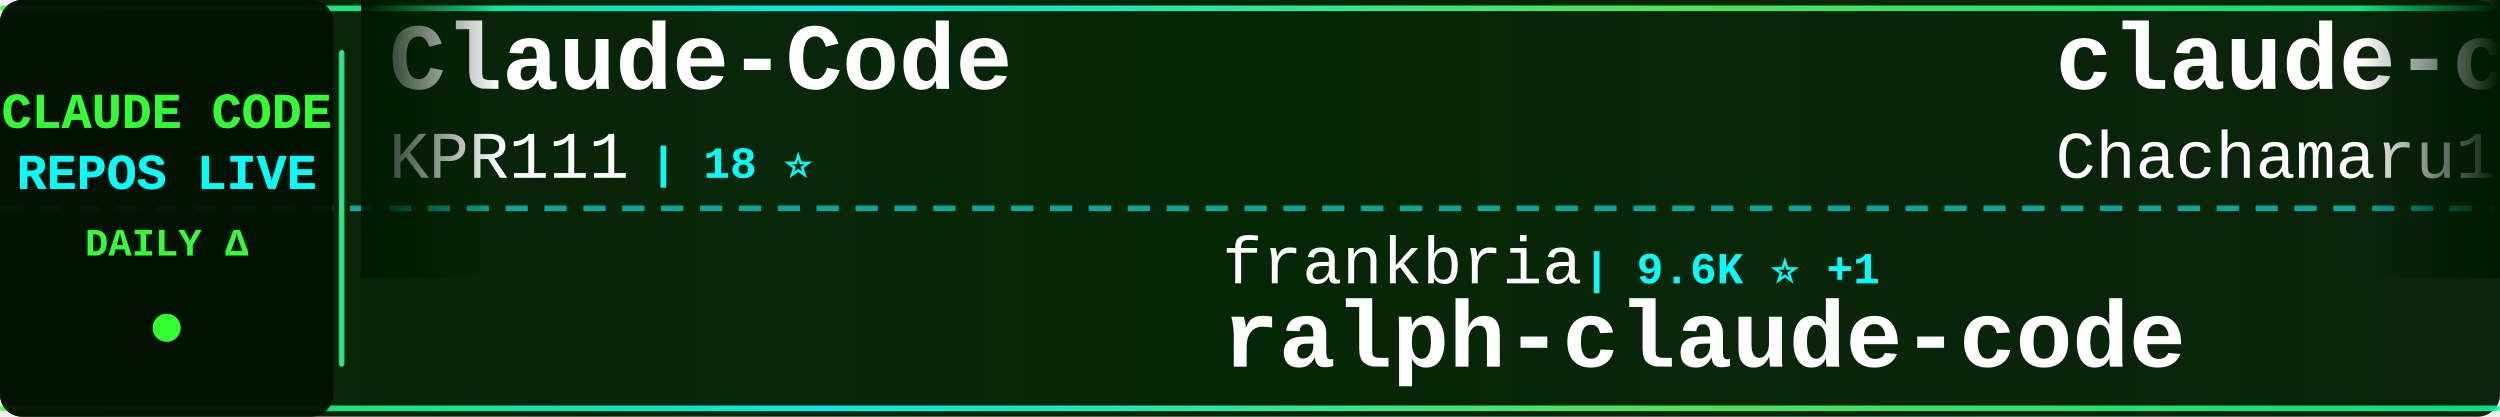
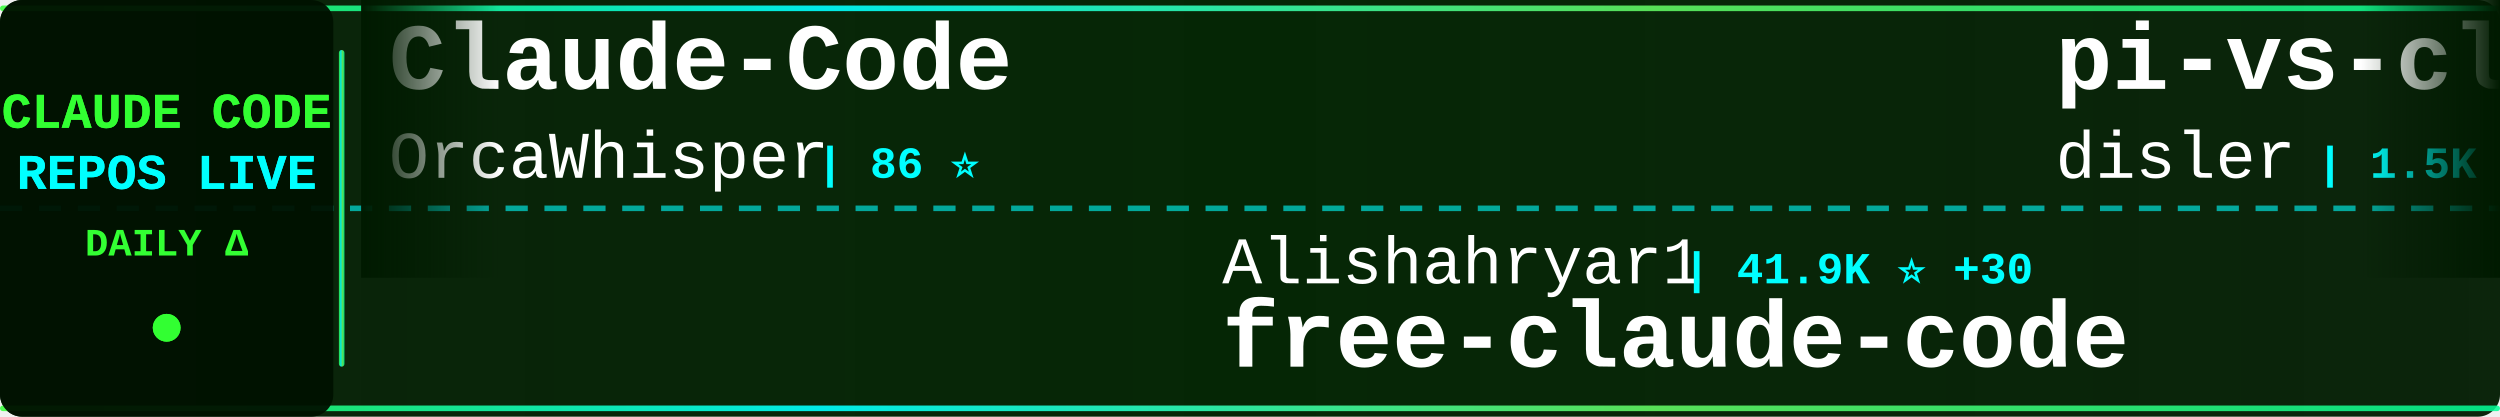
<svg xmlns="http://www.w3.org/2000/svg" width="900" height="150">
  <defs>
    <linearGradient id="tickerBg" x1="0%" y1="0%" x2="100%" y2="0%">
      <stop offset="0%" style="stop-color:#001a00;stop-opacity:0.95" />
      <stop offset="50%" style="stop-color:#002200;stop-opacity:0.98" />
      <stop offset="100%" style="stop-color:#001a00;stop-opacity:0.95" />
    </linearGradient>
    <linearGradient id="borderGrad" x1="0%" y1="0%" x2="100%" y2="0%">
      <stop offset="0%" style="stop-color:#33ff33;stop-opacity:0.85">
        <animate attributeName="stop-opacity" values="0.85;1;0.85" dur="2s" repeatCount="indefinite" />
      </stop>
      <stop offset="33%" style="stop-color:#00ffff;stop-opacity:0.9">
        <animate attributeName="stop-opacity" values="0.9;1;0.9" dur="2.2s" repeatCount="indefinite" />
      </stop>
      <stop offset="66%" style="stop-color:#66ff66;stop-opacity:0.85">
        <animate attributeName="stop-opacity" values="0.85;1;0.85" dur="1.8s" repeatCount="indefinite" />
      </stop>
      <stop offset="100%" style="stop-color:#00ff99;stop-opacity:0.85">
        <animate attributeName="stop-opacity" values="0.85;1;0.85" dur="2s" repeatCount="indefinite" />
      </stop>
    </linearGradient>
    <filter id="textGlow">
      <feGaussianBlur stdDeviation="0.1" result="coloredBlur" />
      <feMerge>
        <feMergeNode in="coloredBlur" />
        <feMergeNode in="SourceGraphic" />
      </feMerge>
    </filter>
    <filter id="metricGlow">
      <feGaussianBlur stdDeviation="0.2" result="coloredBlur" />
      <feMerge>
        <feMergeNode in="coloredBlur" />
        <feMergeNode in="SourceGraphic" />
      </feMerge>
    </filter>
    <linearGradient id="leftFade" x1="0%" y1="0%" x2="100%" y2="0%">
      <stop offset="0%" style="stop-color:#001a00;stop-opacity:1" />
      <stop offset="100%" style="stop-color:#001a00;stop-opacity:0" />
    </linearGradient>
    <linearGradient id="rightFade" x1="0%" y1="0%" x2="100%" y2="0%">
      <stop offset="0%" style="stop-color:#001a00;stop-opacity:0" />
      <stop offset="100%" style="stop-color:#001a00;stop-opacity:1" />
    </linearGradient>
  </defs>
  <rect width="900" height="150" fill="url(#tickerBg)" rx="8" />
  <rect x="0" y="2" width="900" height="2" fill="url(#borderGrad)" rx="1" />
  <rect x="0" y="146" width="900" height="2" fill="url(#borderGrad)" rx="1" />
  <line x1="0" y1="75" x2="900" y2="75" stroke="#00ffff" stroke-width="2" stroke-dasharray="8 6" opacity="0.6" />
  <rect x="0" y="0" width="120" height="150" fill="#001100" opacity="0.95" rx="8" />
  <text x="60" y="46" font-family="'Courier New', monospace" font-size="18" font-weight="bold" fill="#33ff33" text-anchor="middle" filter="url(#textGlow)">
    CLAUDE CODE
  </text>
  <text x="60" y="68" font-family="'Courier New', monospace" font-size="18" font-weight="bold" fill="#00ffff" text-anchor="middle" filter="url(#textGlow)">
    REPOS LIVE
  </text>
  <text x="60" y="92" font-family="'Courier New', monospace" font-size="14" font-weight="bold" fill="#33ff33" text-anchor="middle">
    DAILY Δ
  </text>
  <circle cx="60" cy="118" r="5" fill="#33ff33" filter="url(#metricGlow)">
    <animate attributeName="r" values="4;6;4" dur="1.5s" repeatCount="indefinite" />
    <animate attributeName="opacity" values="0.6;1;0.6" dur="1.5s" repeatCount="indefinite" />
  </circle>
  <rect x="122" y="18" width="2" height="114" fill="url(#borderGrad)" rx="1" />
  <clipPath id="tickerClip">
    <rect x="130" y="0" width="770" height="150" />
  </clipPath>
  <g clip-path="url(#tickerClip)">
    <g id="tickerItems">
      <animateTransform attributeName="transform" attributeType="XML" type="translate" from="0 0" to="-3000 0" dur="54s" repeatCount="indefinite" />
      <g transform="translate(0, 0)">
        <text x="140" y="32" font-family="'Courier New', monospace" font-size="34" font-weight="bold" fill="#ffffff">Claude-Code</text>
-         <text x="140" y="64" font-family="'Courier New', monospace" font-size="24" font-weight="normal" fill="#ffffff" opacity="1.0">KPR111</text>
-         <text x="234" y="64" font-family="'Courier New', monospace" font-size="16" font-weight="bold" fill="#00ffff"> | 18 ⭐</text>
+         <text x="140" y="64" font-family="'Courier New', monospace" font-size="24" font-weight="normal" fill="#ffffff" opacity="1.0">OrcaWhisper</text>
+         <text x="294" y="64" font-family="'Courier New', monospace" font-size="16" font-weight="bold" fill="#00ffff"> | 86 ⭐</text>
      </g>
      <g transform="translate(300, 0)">
-         <text x="140" y="102" font-family="'Courier New', monospace" font-size="24" font-weight="normal" fill="#ffffff" opacity="1.0">frankbria</text>
-         <text x="270" y="102" font-family="'Courier New', monospace" font-size="16" font-weight="bold" fill="#00ffff"> | 9.6K ⭐ +1</text>
-         <text x="140" y="132" font-family="'Courier New', monospace" font-size="34" font-weight="bold" fill="#ffffff">ralph-claude-code</text>
+         <text x="140" y="102" font-family="'Courier New', monospace" font-size="24" font-weight="normal" fill="#ffffff" opacity="1.0">Alishahryar1</text>
+         <text x="306" y="102" font-family="'Courier New', monospace" font-size="16" font-weight="bold" fill="#00ffff"> | 41.9K ⭐ +30</text>
+         <text x="140" y="132" font-family="'Courier New', monospace" font-size="34" font-weight="bold" fill="#ffffff">free-claude-code</text>
      </g>
      <g transform="translate(600, 0)">
-         <text x="140" y="32" font-family="'Courier New', monospace" font-size="34" font-weight="bold" fill="#ffffff">claude-code-harness</text>
-         <text x="140" y="64" font-family="'Courier New', monospace" font-size="24" font-weight="normal" fill="#ffffff" opacity="1.0">Chachamaru127</text>
-         <text x="318" y="64" font-family="'Courier New', monospace" font-size="16" font-weight="bold" fill="#00ffff"> | 3.0K ⭐ -1</text>
+         <text x="140" y="32" font-family="'Courier New', monospace" font-size="34" font-weight="bold" fill="#ffffff">pi-vs-claude-code</text>
+         <text x="140" y="64" font-family="'Courier New', monospace" font-size="24" font-weight="normal" fill="#ffffff" opacity="1.0">disler</text>
+         <text x="234" y="64" font-family="'Courier New', monospace" font-size="16" font-weight="bold" fill="#00ffff"> | 1.5K ⭐ +1</text>
      </g>
      <g transform="translate(900, 0)">
-         <text x="140" y="102" font-family="'Courier New', monospace" font-size="24" font-weight="normal" fill="#ffffff" opacity="1.0">Donchitos</text>
-         <text x="270" y="102" font-family="'Courier New', monospace" font-size="16" font-weight="bold" fill="#00ffff"> | 23.3K ⭐ +2</text>
-         <text x="140" y="132" font-family="'Courier New', monospace" font-size="34" font-weight="bold" fill="#ffffff">Claude-Code-Game-Studios</text>
+         <text x="140" y="102" font-family="'Courier New', monospace" font-size="24" font-weight="normal" fill="#ffffff" opacity="1.0">diet103</text>
+         <text x="246" y="102" font-family="'Courier New', monospace" font-size="16" font-weight="bold" fill="#00ffff"> | 10.0K ⭐ -1</text>
+         <text x="140" y="132" font-family="'Courier New', monospace" font-size="34" font-weight="bold" fill="#ffffff">claude-code-infrastructu...</text>
      </g>
      <g transform="translate(1200, 0)">
-         <text x="140" y="32" font-family="'Courier New', monospace" font-size="34" font-weight="bold" fill="#ffffff">claude-code-engineering</text>
-         <text x="140" y="64" font-family="'Courier New', monospace" font-size="24" font-weight="normal" fill="#ffffff" opacity="1.0">huangjia2019</text>
-         <text x="306" y="64" font-family="'Courier New', monospace" font-size="16" font-weight="bold" fill="#00ffff"> | 1.0K ⭐</text>
+         <text x="140" y="32" font-family="'Courier New', monospace" font-size="34" font-weight="bold" fill="#ffffff">Claude-code</text>
+         <text x="140" y="64" font-family="'Courier New', monospace" font-size="24" font-weight="normal" fill="#ffffff" opacity="1.0">fazxes</text>
+         <text x="234" y="64" font-family="'Courier New', monospace" font-size="16" font-weight="bold" fill="#00ffff"> | 227 ⭐</text>
      </g>
      <g transform="translate(1500, 0)">
-         <text x="140" y="102" font-family="'Courier New', monospace" font-size="24" font-weight="normal" fill="#ffffff" opacity="1.0">https-deeplearning-ai</text>
-         <text x="414" y="102" font-family="'Courier New', monospace" font-size="16" font-weight="bold" fill="#00ffff"> | 535 ⭐</text>
-         <text x="140" y="132" font-family="'Courier New', monospace" font-size="34" font-weight="bold" fill="#ffffff">sc-claude-code-files</text>
+         <text x="140" y="102" font-family="'Courier New', monospace" font-size="24" font-weight="normal" fill="#ffffff" opacity="1.0">shanraisshan</text>
+         <text x="306" y="102" font-family="'Courier New', monospace" font-size="16" font-weight="bold" fill="#00ffff"> | 63.4K ⭐ +9</text>
+         <text x="140" y="132" font-family="'Courier New', monospace" font-size="34" font-weight="bold" fill="#ffffff">claude-code-best-practic...</text>
      </g>
      <g transform="translate(1800, 0)">
-         <text x="140" y="32" font-family="'Courier New', monospace" font-size="34" font-weight="bold" fill="#ffffff">my-claude-code-setup</text>
-         <text x="140" y="64" font-family="'Courier New', monospace" font-size="24" font-weight="normal" fill="#ffffff" opacity="1.0">centminmod</text>
-         <text x="282" y="64" font-family="'Courier New', monospace" font-size="16" font-weight="bold" fill="#00ffff"> | 2.5K ⭐</text>
+         <text x="140" y="32" font-family="'Courier New', monospace" font-size="34" font-weight="bold" fill="#ffffff">claude-code-ultimate-gui...</text>
+         <text x="140" y="64" font-family="'Courier New', monospace" font-size="24" font-weight="normal" fill="#ffffff" opacity="1.0">FlorianBruniaux</text>
+         <text x="342" y="64" font-family="'Courier New', monospace" font-size="16" font-weight="bold" fill="#00ffff"> | 5.5K ⭐ +1</text>
      </g>
      <g transform="translate(2100, 0)">
-         <text x="140" y="102" font-family="'Courier New', monospace" font-size="24" font-weight="normal" fill="#ffffff" opacity="1.0">alirezarezvani</text>
-         <text x="330" y="102" font-family="'Courier New', monospace" font-size="16" font-weight="bold" fill="#00ffff"> | 23.1K ⭐ +7</text>
-         <text x="140" y="132" font-family="'Courier New', monospace" font-size="34" font-weight="bold" fill="#ffffff">claude-skills</text>
+         <text x="140" y="102" font-family="'Courier New', monospace" font-size="24" font-weight="normal" fill="#ffffff" opacity="1.0">lorryjovens-hub</text>
+         <text x="342" y="102" font-family="'Courier New', monospace" font-size="16" font-weight="bold" fill="#00ffff"> | 1.7K ⭐</text>
+         <text x="140" y="132" font-family="'Courier New', monospace" font-size="34" font-weight="bold" fill="#ffffff">claude-code-rust</text>
      </g>
      <g transform="translate(2400, 0)">
-         <text x="140" y="32" font-family="'Courier New', monospace" font-size="34" font-weight="bold" fill="#ffffff">learn-claude-code</text>
-         <text x="140" y="64" font-family="'Courier New', monospace" font-size="24" font-weight="normal" fill="#ffffff" opacity="1.0">shareAI-lab</text>
-         <text x="294" y="64" font-family="'Courier New', monospace" font-size="16" font-weight="bold" fill="#00ffff"> | 72.1K ⭐ +3</text>
+         <text x="140" y="32" font-family="'Courier New', monospace" font-size="34" font-weight="bold" fill="#ffffff">claude-code-tudou</text>
+         <text x="140" y="64" font-family="'Courier New', monospace" font-size="24" font-weight="normal" fill="#ffffff" opacity="1.0">AICoderTudou</text>
+         <text x="306" y="64" font-family="'Courier New', monospace" font-size="16" font-weight="bold" fill="#00ffff"> | 497 ⭐</text>
      </g>
      <g transform="translate(2700, 0)">
-         <text x="140" y="102" font-family="'Courier New', monospace" font-size="24" font-weight="normal" fill="#ffffff" opacity="1.0">OrcaWhisper</text>
-         <text x="294" y="102" font-family="'Courier New', monospace" font-size="16" font-weight="bold" fill="#00ffff"> | 86 ⭐</text>
-         <text x="140" y="132" font-family="'Courier New', monospace" font-size="34" font-weight="bold" fill="#ffffff">Claude-Code</text>
+         <text x="140" y="102" font-family="'Courier New', monospace" font-size="24" font-weight="normal" fill="#ffffff" opacity="1.0">andrew-kramer-inno</text>
+         <text x="378" y="102" font-family="'Courier New', monospace" font-size="16" font-weight="bold" fill="#00ffff"> | 594 ⭐</text>
+         <text x="140" y="132" font-family="'Courier New', monospace" font-size="34" font-weight="bold" fill="#ffffff">claude-code-source-build</text>
      </g>
      <g transform="translate(3000, 0)">
        <text x="140" y="32" font-family="'Courier New', monospace" font-size="34" font-weight="bold" fill="#ffffff">Claude-Code</text>
-         <text x="140" y="64" font-family="'Courier New', monospace" font-size="24" font-weight="normal" fill="#ffffff" opacity="1.0">KPR111</text>
-         <text x="234" y="64" font-family="'Courier New', monospace" font-size="16" font-weight="bold" fill="#00ffff"> | 18 ⭐</text>
+         <text x="140" y="64" font-family="'Courier New', monospace" font-size="24" font-weight="normal" fill="#ffffff" opacity="1.0">OrcaWhisper</text>
+         <text x="294" y="64" font-family="'Courier New', monospace" font-size="16" font-weight="bold" fill="#00ffff"> | 86 ⭐</text>
      </g>
      <g transform="translate(3300, 0)">
-         <text x="140" y="102" font-family="'Courier New', monospace" font-size="24" font-weight="normal" fill="#ffffff" opacity="1.0">frankbria</text>
-         <text x="270" y="102" font-family="'Courier New', monospace" font-size="16" font-weight="bold" fill="#00ffff"> | 9.6K ⭐ +1</text>
-         <text x="140" y="132" font-family="'Courier New', monospace" font-size="34" font-weight="bold" fill="#ffffff">ralph-claude-code</text>
+         <text x="140" y="102" font-family="'Courier New', monospace" font-size="24" font-weight="normal" fill="#ffffff" opacity="1.0">Alishahryar1</text>
+         <text x="306" y="102" font-family="'Courier New', monospace" font-size="16" font-weight="bold" fill="#00ffff"> | 41.9K ⭐ +30</text>
+         <text x="140" y="132" font-family="'Courier New', monospace" font-size="34" font-weight="bold" fill="#ffffff">free-claude-code</text>
      </g>
      <g transform="translate(3600, 0)">
-         <text x="140" y="32" font-family="'Courier New', monospace" font-size="34" font-weight="bold" fill="#ffffff">claude-code-harness</text>
-         <text x="140" y="64" font-family="'Courier New', monospace" font-size="24" font-weight="normal" fill="#ffffff" opacity="1.0">Chachamaru127</text>
-         <text x="318" y="64" font-family="'Courier New', monospace" font-size="16" font-weight="bold" fill="#00ffff"> | 3.0K ⭐ -1</text>
+         <text x="140" y="32" font-family="'Courier New', monospace" font-size="34" font-weight="bold" fill="#ffffff">pi-vs-claude-code</text>
+         <text x="140" y="64" font-family="'Courier New', monospace" font-size="24" font-weight="normal" fill="#ffffff" opacity="1.0">disler</text>
+         <text x="234" y="64" font-family="'Courier New', monospace" font-size="16" font-weight="bold" fill="#00ffff"> | 1.5K ⭐ +1</text>
      </g>
      <g transform="translate(3900, 0)">
-         <text x="140" y="102" font-family="'Courier New', monospace" font-size="24" font-weight="normal" fill="#ffffff" opacity="1.0">Donchitos</text>
-         <text x="270" y="102" font-family="'Courier New', monospace" font-size="16" font-weight="bold" fill="#00ffff"> | 23.3K ⭐ +2</text>
-         <text x="140" y="132" font-family="'Courier New', monospace" font-size="34" font-weight="bold" fill="#ffffff">Claude-Code-Game-Studios</text>
+         <text x="140" y="102" font-family="'Courier New', monospace" font-size="24" font-weight="normal" fill="#ffffff" opacity="1.0">diet103</text>
+         <text x="246" y="102" font-family="'Courier New', monospace" font-size="16" font-weight="bold" fill="#00ffff"> | 10.0K ⭐ -1</text>
+         <text x="140" y="132" font-family="'Courier New', monospace" font-size="34" font-weight="bold" fill="#ffffff">claude-code-infrastructu...</text>
      </g>
    </g>
  </g>
  <rect x="130" y="0" width="50" height="100" fill="url(#leftFade)" />
  <rect x="850" y="0" width="50" height="100" fill="url(#rightFade)" />
</svg>
